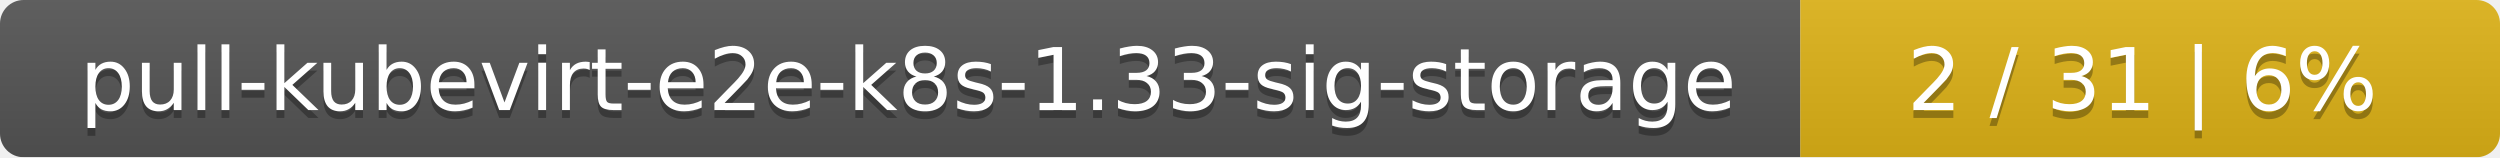
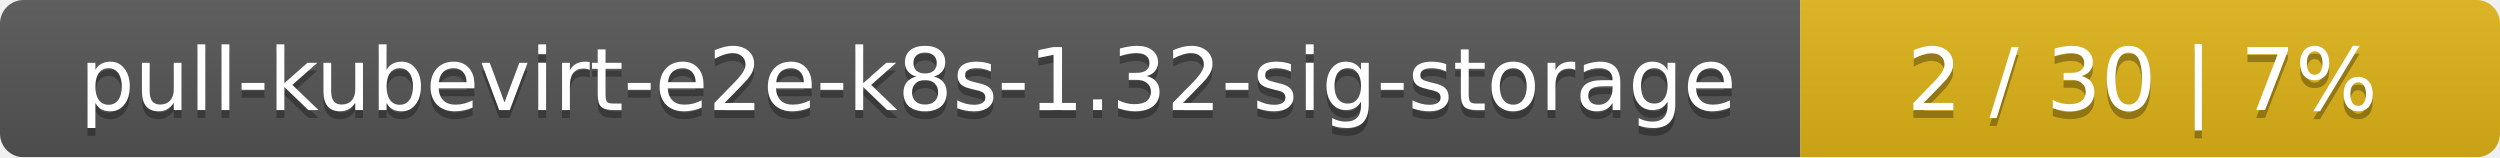
<svg xmlns="http://www.w3.org/2000/svg" width="318" height="20">
  <linearGradient id="smooth" x2="0" y2="100%">
    <stop offset="0" stop-color="#bbb" stop-opacity=".1" />
    <stop offset="1" stop-opacity=".1" />
  </linearGradient>
  <mask id="round">
    <rect width="318" height="20" rx="3" fill="#fff" />
  </mask>
  <g mask="url(#round)">
    <rect width="229" height="20" fill="#555" />
    <rect x="229" width="89" height="20" fill="#dfb317" />
    <rect width="318" height="20" fill="url(#smooth)" />
  </g>
  <g fill="#fff" text-anchor="middle" font-family="DejaVu Sans,Verdana,Geneva,sans-serif" font-size="11">
-     <text x="115.5" y="15" fill="#010101" fill-opacity=".3">pull-kubevirt-e2e-k8s-1.33-sig-storage</text>
-     <text x="115.5" y="14">pull-kubevirt-e2e-k8s-1.33-sig-storage</text>
-     <text x="272.5" y="15" fill="#010101" fill-opacity=".3">2 / 31    |    6%</text>
-     <text x="272.5" y="14">2 / 31    |    6%</text>
+     <text x="115.5" y="15" fill="#010101" fill-opacity=".3">pull-kubevirt-e2e-k8s-1.32-sig-storage</text>
+     <text x="115.5" y="14">pull-kubevirt-e2e-k8s-1.32-sig-storage</text>
+     <text x="272.5" y="15" fill="#010101" fill-opacity=".3">2 / 30    |    7%</text>
+     <text x="272.5" y="14">2 / 30    |    7%</text>
  </g>
</svg>
